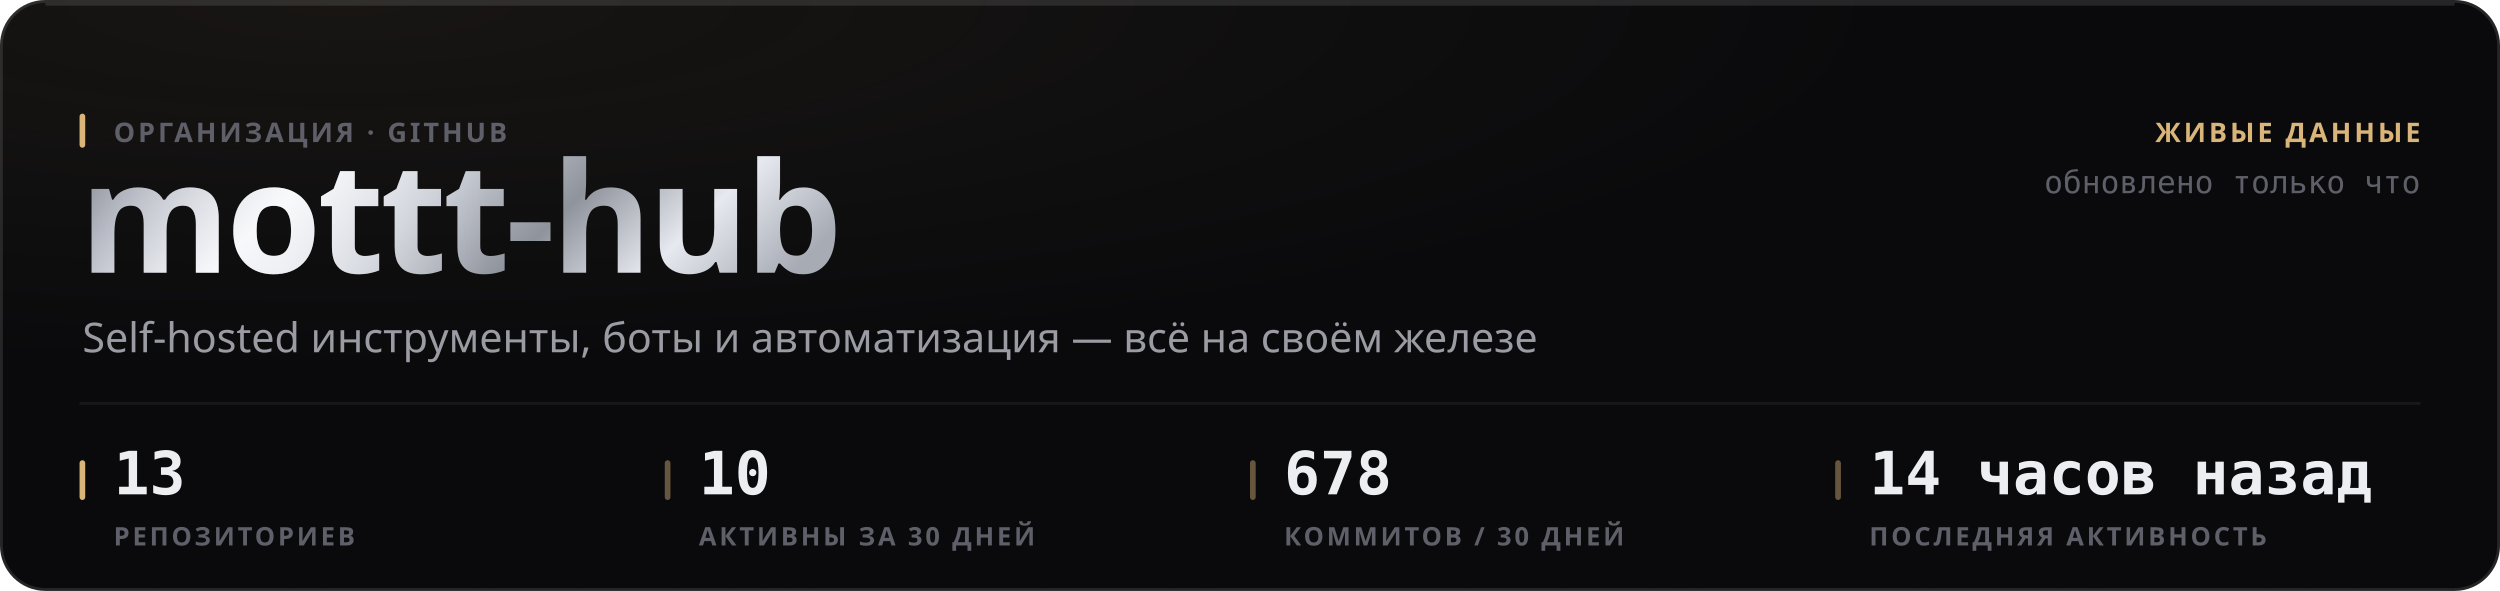
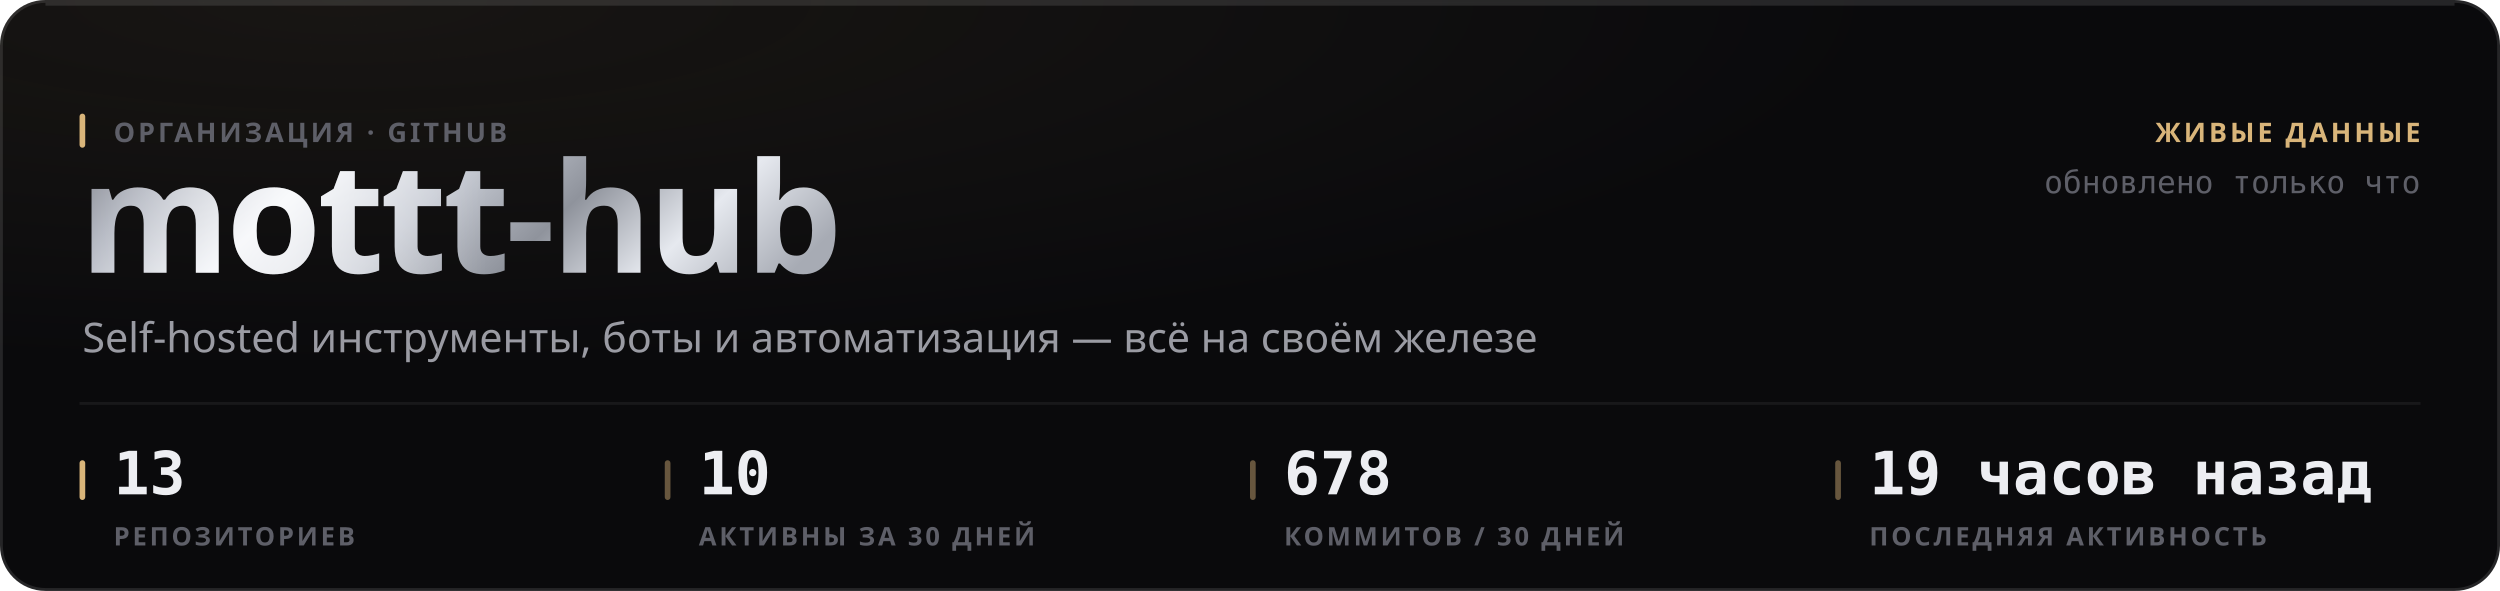
<svg xmlns="http://www.w3.org/2000/svg" width="880" height="208" viewBox="0 0 880 208" role="img">
  <style>
  text { font-family: -apple-system, BlinkMacSystemFont, 'Segoe UI', 'Noto Sans', Helvetica, Arial, sans-serif; }
  .mono { font-family: ui-monospace, 'SF Mono', 'Cascadia Mono', 'DejaVu Sans Mono', Menlo, Consolas, monospace; font-variant-numeric: tabular-nums; }
  .caps { letter-spacing: .1em; text-transform: uppercase; }

  @keyframes sheen  { from { transform: translateX(-120%); } to { transform: translateX(260%); } }
  @keyframes rise   { from { opacity: 0; transform: translateY(6px); } to { opacity: 1; transform: none; } }
  @keyframes slide  { from { opacity: 0; transform: translateX(-8px); } to { opacity: 1; transform: none; } }
  @keyframes grow   { from { transform: scaleY(0); } to { transform: scaleY(1); } }
  @keyframes widen  { from { transform: scaleX(0); } to { transform: scaleX(1); } }
  @keyframes draw   { from { stroke-dashoffset: 200; } to { stroke-dashoffset: 0; } }

  .sheen { animation: sheen 5.5s cubic-bezier(.45,0,.2,1) infinite; }
  .rise  { animation: rise .5s cubic-bezier(.16,1,.3,1) both; }
  .slide { animation: slide .42s cubic-bezier(.16,1,.3,1) both; }
  .bar   { transform-box: fill-box; transform-origin: 50% 100%;
           animation: grow .62s cubic-bezier(.16,1,.3,1) both; }
  .fill  { transform-box: fill-box; transform-origin: 0% 50%;
           animation: widen .8s cubic-bezier(.16,1,.3,1) both; }
  /* The hidden start state lives in the keyframes, never in the static rule.
     A renderer that ignores CSS animations then falls back to the FINISHED
     state — a drawn line, visible text — instead of an empty panel. */
  .spark { stroke-dasharray: 200;
           animation: draw 1.1s cubic-bezier(.16,1,.3,1) both; }

  @media (prefers-reduced-motion: reduce) {
    .sheen { animation: none; opacity: 0; }
    .rise, .slide, .bar, .fill, .spark { animation: none; opacity: 1; transform: none;
                                         stroke-dashoffset: 0; }
  }</style>
  <defs>
    <filter id="grain1" x="0" y="0" width="100%" height="100%">
      <feTurbulence type="fractalNoise" baseFrequency="0.82" numOctaves="3" stitchTiles="stitch" />
      <feColorMatrix type="saturate" values="0" />
    </filter>
    <radialGradient id="wash2" cx="14%" cy="0%" r="62%">
      <stop offset="0%" stop-color="#d9b57a" stop-opacity="0.07" />
      <stop offset="100%" stop-color="#d9b57a" stop-opacity="0" />
    </radialGradient>
    <linearGradient id="metal3" x1="0" y1="0" x2="1" y2="0.25">
      <stop offset="0%" stop-color="#6e7078" />
      <stop offset="16.667%" stop-color="#b4b8c2" />
      <stop offset="33.333%" stop-color="#f2f4f8" />
      <stop offset="50%" stop-color="#c7cbd4" />
      <stop offset="66.667%" stop-color="#8f939c" />
      <stop offset="83.333%" stop-color="#e6e9ef" />
      <stop offset="100%" stop-color="#a7abb4" />
    </linearGradient>
    <linearGradient id="sheengrad5" x1="0" y1="0" x2="1" y2="0">
      <stop offset="0%" stop-color="#ffffff" stop-opacity="0" />
      <stop offset="50%" stop-color="#ffffff" stop-opacity="0.5" />
      <stop offset="100%" stop-color="#ffffff" stop-opacity="0" />
    </linearGradient>
    <clipPath id="wordclip4">
      <text x="28" y="96" font-size="54" font-weight="800" letter-spacing="-0.025em" font-family="-apple-system, BlinkMacSystemFont, 'Segoe UI', Helvetica, Arial, sans-serif">mottt-hub</text>
    </clipPath>
  </defs>
  <rect width="880" height="208" rx="16" fill="#0a0a0c" />
  <rect width="880" height="208" rx="16" fill="url(#wash2)" />
  <rect width="880" height="208" rx="16" filter="url(#grain1)" opacity="0.05" style="mix-blend-mode:overlay" />
  <rect x=".5" y=".5" width="879" height="207" rx="15.5" fill="none" stroke="rgba(255,255,255,0.11)" />
  <path d="M16 1.5 H864" stroke="rgba(255,255,255,0.112)" stroke-width="1" fill="none" />
  <g clip-path="url(#wordclip4)">
    <rect x="28" y="42" width="287.116" height="70.2" fill="url(#metal3)" />
    <rect class="sheen" x="28" y="42" width="143.558" height="70.2" fill="url(#sheengrad5)" />
  </g>
  <rect x="28" y="40" width="2" height="12" rx="1" fill="#d9b57a" />
  <text x="40" y="50" font-size="9.5" font-weight="600" fill="#5e5f68" letter-spacing="0.11em">ОРГАНИЗАЦИЯ · GITHUB</text>
  <text x="29" y="124" font-size="14.5" font-weight="400" fill="#9a9ba3">Self-hosted инструменты, боты и автоматизация — всё на своём железе</text>
  <text x="852" y="50" font-size="9.5" font-weight="600" fill="#d9b57a" text-anchor="end" letter-spacing="0.11em">ЖИВЫЕ ДАННЫЕ</text>
  <text x="852" y="68" font-size="11" font-weight="400" fill="#5e5f68" text-anchor="end" class="mono">обновлено только что</text>
  <path d="M28 142 H852" stroke="rgba(255,255,255,0.06)" stroke-width="1" />
  <rect x="28" y="162" width="2" height="14" rx="1" fill="#d9b57a" />
  <text x="40" y="174" font-size="21" font-weight="700" fill="#edeef2" class="mono rise" opacity="1">13</text>
  <text x="40" y="192" font-size="9" font-weight="600" fill="#5e5f68" letter-spacing="0.11em">РЕПОЗИТОРИЕВ</text>
  <rect x="234" y="162" width="2" height="14" rx="1" fill="rgba(217,181,122,0.45)" />
  <text x="246" y="174" font-size="21" font-weight="700" fill="#edeef2" class="mono rise" opacity="1">10</text>
  <text x="246" y="192" font-size="9" font-weight="600" fill="#5e5f68" letter-spacing="0.11em">АКТИВНЫ ЗА 30 ДНЕЙ</text>
  <rect x="440" y="162" width="2" height="14" rx="1" fill="rgba(217,181,122,0.45)" />
  <text x="452" y="174" font-size="21" font-weight="700" fill="#edeef2" class="mono rise" opacity="1">678</text>
  <text x="452" y="192" font-size="9" font-weight="600" fill="#5e5f68" letter-spacing="0.11em">КОММИТОВ / 30 ДНЕЙ</text>
  <rect x="646" y="162" width="2" height="14" rx="1" fill="rgba(217,181,122,0.45)" />
-   <text x="658" y="174" font-size="21" font-weight="700" fill="#edeef2" class="mono rise" opacity="1">14 часов назад</text>
+   <text x="658" y="174" font-size="21" font-weight="700" fill="#edeef2" class="mono rise" opacity="1">19 часов назад</text>
  <text x="658" y="192" font-size="9" font-weight="600" fill="#5e5f68" letter-spacing="0.11em">ПОСЛЕДНЯЯ АКТИВНОСТЬ</text>
</svg>
